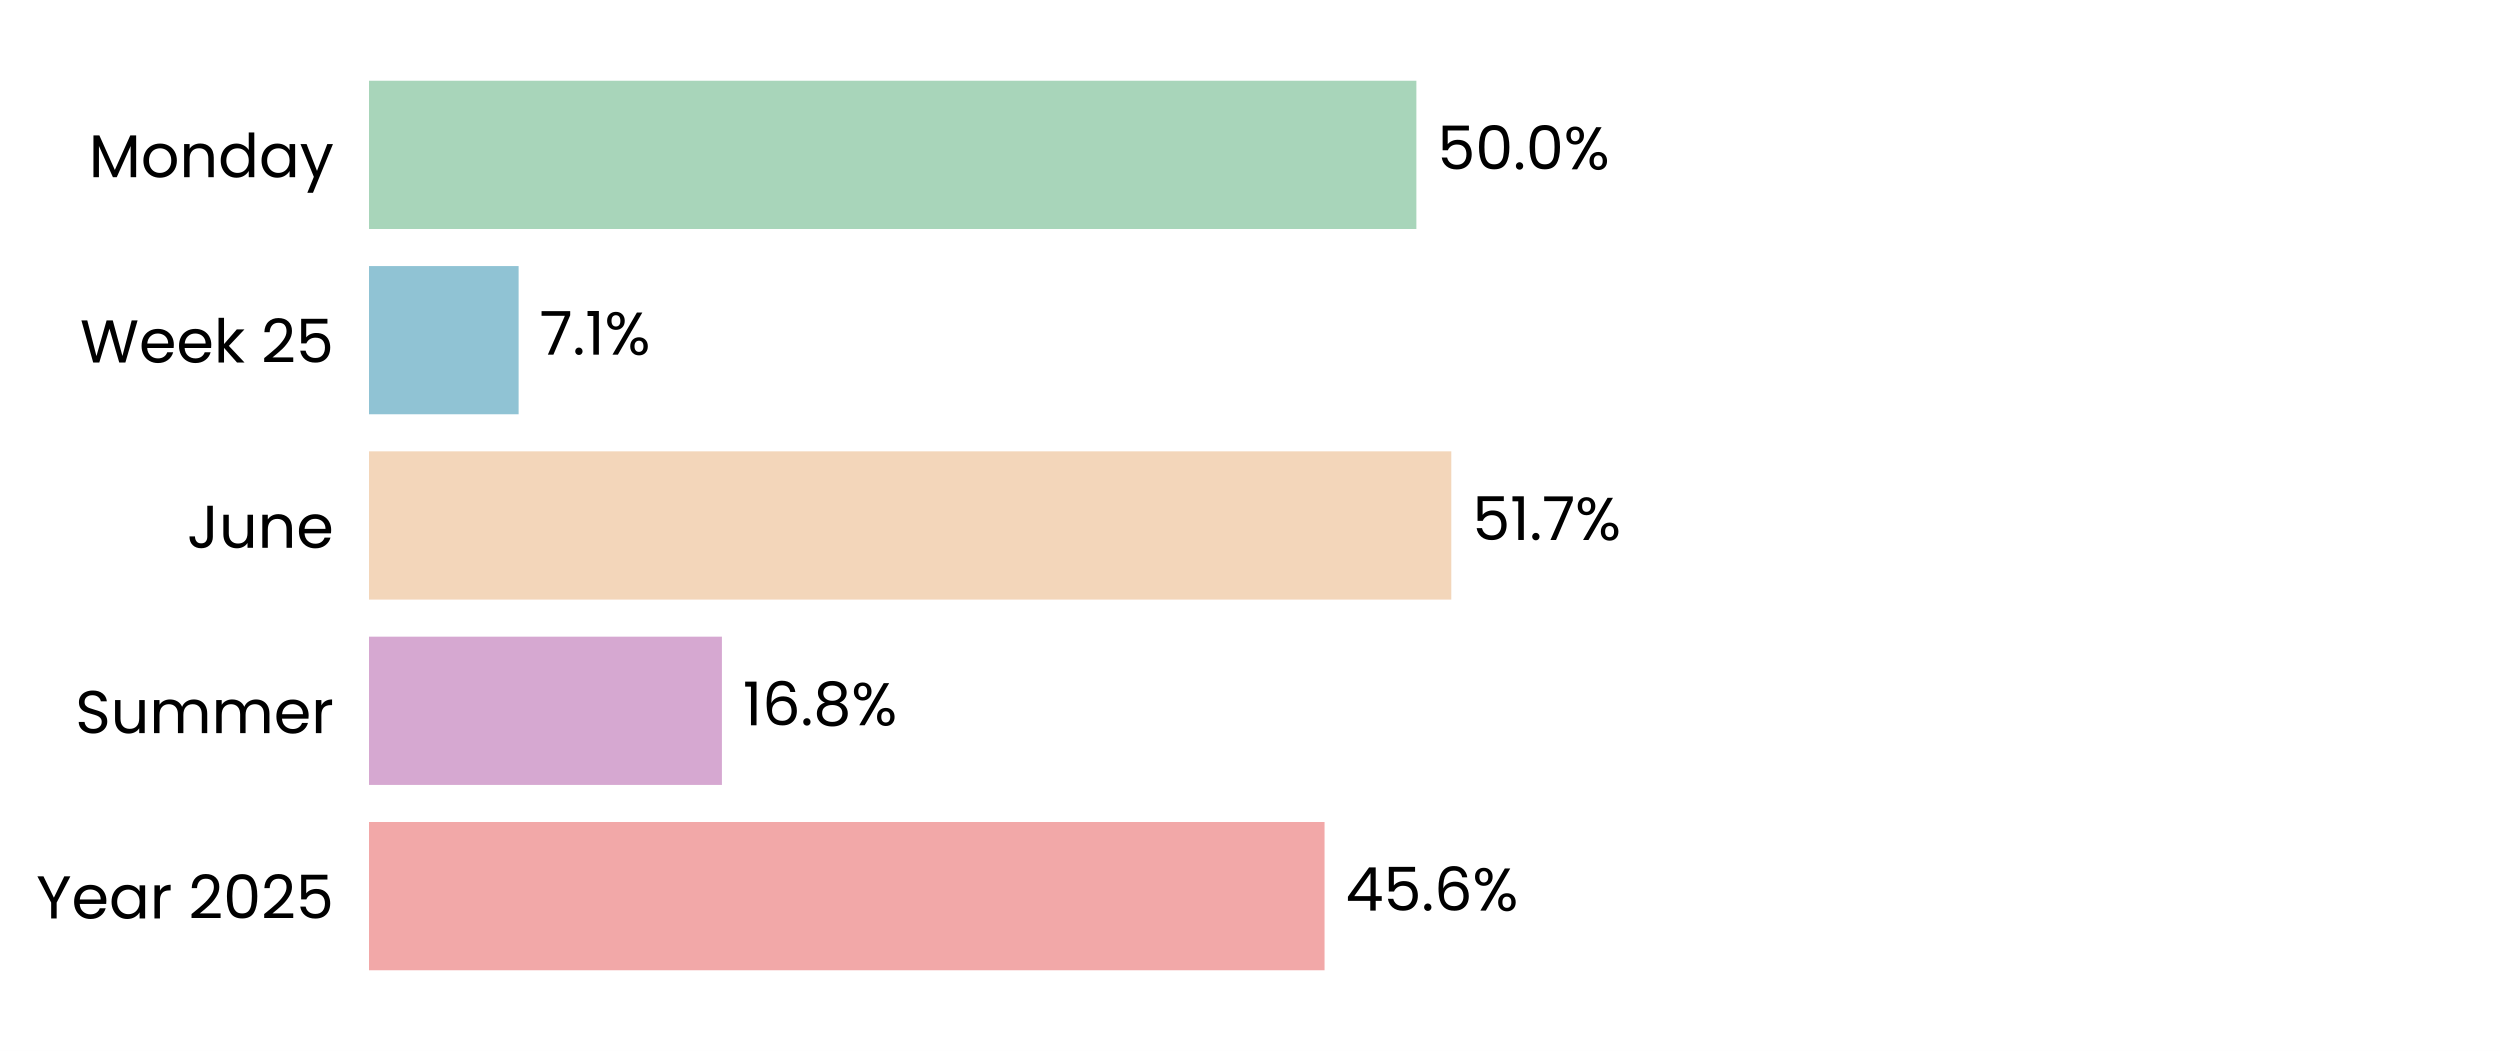
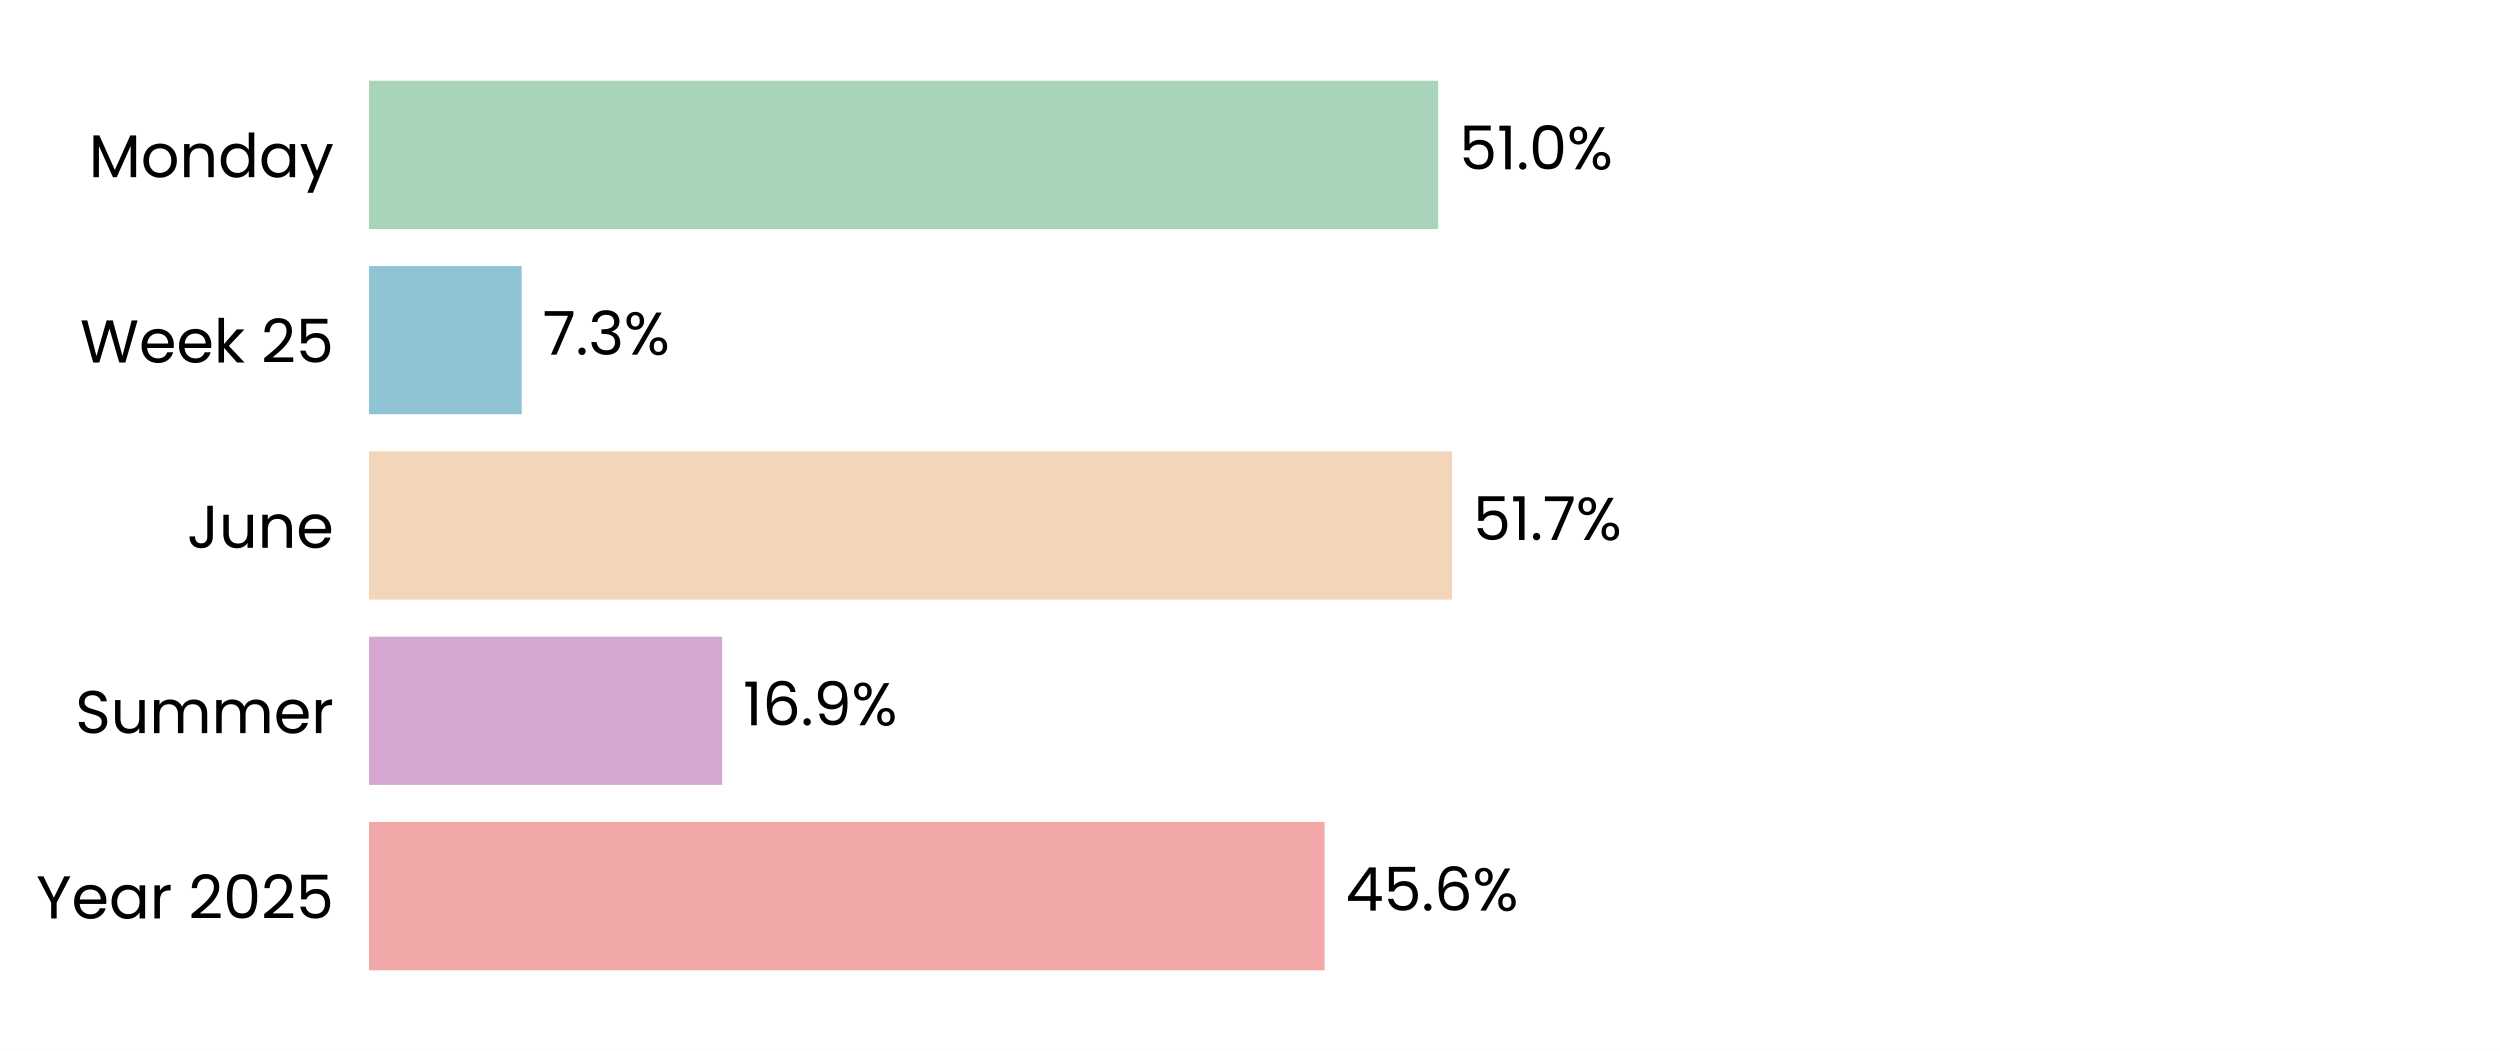
<svg xmlns="http://www.w3.org/2000/svg" xmlns:xlink="http://www.w3.org/1999/xlink" width="496.691pt" height="208.8pt" viewBox="0 0 496.691 208.8" version="1.1">
  <defs>
    <style type="text/css">*{stroke-linejoin: round; stroke-linecap: butt}</style>
  </defs>
  <g id="figure_1">
    <g id="patch_1">
      <path d="M 0 208.8  L 496.691 208.8  L 496.691 0  L 0 0  z " style="fill: #ffffff" />
    </g>
    <g id="axes_1">
      <g id="patch_2">
        <path d="M 73.311 201.6  L 489.491 201.6  L 489.491 7.2  L 73.311 7.2  z " style="fill: #ffffff" />
      </g>
      <g id="patch_3">
-         <path d="M 73.311 192.764  L 263.158 192.764  L 263.158 163.309  L 73.311 163.309  z " clip-path="url(#p68c1597575)" style="fill: #f2a8a8" />
+         <path d="M 73.311 192.764  L 263.17 192.764  L 263.17 163.309  L 73.311 163.309  z " clip-path="url(#p4abfced27c)" style="fill: #f2a8a8" />
      </g>
      <g id="patch_4">
-         <path d="M 73.311 155.945  L 143.429 155.945  L 143.429 126.491  L 73.311 126.491  z " clip-path="url(#p68c1597575)" style="fill: #d6a8d1" />
+         <path d="M 73.311 155.945  L 143.476 155.945  L 143.476 126.491  L 73.311 126.491  z " clip-path="url(#p4abfced27c)" style="fill: #d6a8d1" />
      </g>
      <g id="patch_5">
-         <path d="M 73.311 119.127  L 288.338 119.127  L 288.338 89.673  L 73.311 89.673  z " clip-path="url(#p68c1597575)" style="fill: #f3d6ba" />
+         <path d="M 73.311 119.127  L 288.482 119.127  L 288.482 89.673  L 73.311 89.673  z " clip-path="url(#p4abfced27c)" style="fill: #f3d6ba" />
      </g>
      <g id="patch_6">
-         <path d="M 73.311 82.309  L 103.038 82.309  L 103.038 52.855  L 73.311 52.855  z " clip-path="url(#p68c1597575)" style="fill: #90c3d4" />
+         <path d="M 73.311 82.309  L 103.658 82.309  L 103.658 52.855  L 73.311 52.855  z " clip-path="url(#p4abfced27c)" style="fill: #90c3d4" />
      </g>
      <g id="patch_7">
-         <path d="M 73.311 45.491  L 281.401 45.491  L 281.401 16.036  L 73.311 16.036  z " clip-path="url(#p68c1597575)" style="fill: #a8d5ba" />
+         <path d="M 73.311 45.491  L 285.736 45.491  L 285.736 16.036  L 73.311 16.036  z " clip-path="url(#p4abfced27c)" style="fill: #a8d5ba" />
      </g>
      <g id="matplotlib.axis_1">
        <g id="ytick_1">
          <g id="text_1">
            <g transform="translate(7.2 182.4764) scale(0.12 -0.12)">
              <defs>
                <path id="Poppins-Regular-59" d="M 3616 4461  L 2163 1683  L 2163 0  L 1581 0  L 1581 1683  L 122 4461  L 768 4461  L 1869 2202  L 2970 4461  L 3616 4461  z " transform="scale(0.015625)" />
                <path id="Poppins-Regular-65" d="M 3693 1888  Q 3693 1722 3674 1536  L 870 1536  Q 902 1018 1225 726  Q 1549 435 2010 435  Q 2387 435 2640 611  Q 2893 787 2995 1082  L 3622 1082  Q 3482 576 3059 259  Q 2637 -58 2010 -58  Q 1510 -58 1116 166  Q 723 390 499 803  Q 275 1216 275 1760  Q 275 2304 492 2713  Q 710 3123 1104 3344  Q 1498 3565 2010 3565  Q 2509 3565 2893 3347  Q 3277 3130 3485 2749  Q 3693 2368 3693 1888  z M 3091 2010  Q 3091 2342 2944 2582  Q 2797 2822 2544 2947  Q 2291 3072 1984 3072  Q 1542 3072 1232 2790  Q 922 2509 877 2010  L 3091 2010  z " transform="scale(0.015625)" />
                <path id="Poppins-Regular-61" d="M 275 1766  Q 275 2304 492 2710  Q 710 3117 1091 3341  Q 1472 3565 1939 3565  Q 2400 3565 2739 3366  Q 3078 3168 3245 2867  L 3245 3507  L 3834 3507  L 3834 0  L 3245 0  L 3245 653  Q 3072 346 2729 144  Q 2387 -58 1933 -58  Q 1466 -58 1088 172  Q 710 403 492 819  Q 275 1235 275 1766  z M 3245 1760  Q 3245 2157 3085 2451  Q 2925 2746 2653 2902  Q 2381 3059 2054 3059  Q 1728 3059 1459 2905  Q 1190 2752 1030 2457  Q 870 2163 870 1766  Q 870 1363 1030 1065  Q 1190 768 1459 611  Q 1728 454 2054 454  Q 2381 454 2653 611  Q 2925 768 3085 1065  Q 3245 1363 3245 1760  z " transform="scale(0.015625)" />
                <path id="Poppins-Regular-72" d="M 1075 2938  Q 1229 3238 1513 3404  Q 1798 3571 2208 3571  L 2208 2970  L 2054 2970  Q 1075 2970 1075 1907  L 1075 0  L 493 0  L 493 3507  L 1075 3507  L 1075 2938  z " transform="scale(0.015625)" />
                <path id="Poppins-Regular-20" transform="scale(0.015625)" />
                <path id="Poppins-Regular-32" d="M 326 467  Q 1139 1120 1600 1539  Q 2061 1958 2377 2416  Q 2694 2874 2694 3315  Q 2694 3731 2492 3971  Q 2291 4211 1843 4211  Q 1408 4211 1168 3939  Q 928 3667 909 3213  L 346 3213  Q 371 3930 780 4320  Q 1190 4710 1837 4710  Q 2496 4710 2883 4345  Q 3270 3981 3270 3341  Q 3270 2810 2953 2307  Q 2637 1805 2233 1424  Q 1830 1043 1203 538  L 3405 538  L 3405 51  L 326 51  L 326 467  z " transform="scale(0.015625)" />
                <path id="Poppins-Regular-30" d="M 397 2362  Q 397 3462 755 4080  Q 1114 4698 2010 4698  Q 2899 4698 3257 4080  Q 3616 3462 3616 2362  Q 3616 1242 3257 621  Q 2899 0 2010 0  Q 1114 0 755 621  Q 397 1242 397 2362  z M 3040 2362  Q 3040 2918 2966 3305  Q 2893 3693 2665 3929  Q 2438 4166 2010 4166  Q 1574 4166 1347 3929  Q 1120 3693 1046 3305  Q 973 2918 973 2362  Q 973 1786 1046 1395  Q 1120 1005 1347 768  Q 1574 531 2010 531  Q 2438 531 2665 768  Q 2893 1005 2966 1395  Q 3040 1786 3040 2362  z " transform="scale(0.015625)" />
                <path id="Poppins-Regular-35" d="M 3347 4122  L 1101 4122  L 1101 2662  Q 1248 2867 1536 2998  Q 1824 3130 2157 3130  Q 2688 3130 3021 2909  Q 3354 2688 3498 2339  Q 3642 1990 3642 1600  Q 3642 1139 3469 774  Q 3296 410 2941 198  Q 2586 -13 2061 -13  Q 1389 -13 973 332  Q 557 678 467 1254  L 1037 1254  Q 1120 890 1389 685  Q 1658 480 2067 480  Q 2573 480 2829 784  Q 3085 1088 3085 1587  Q 3085 2086 2829 2358  Q 2573 2630 2074 2630  Q 1734 2630 1481 2467  Q 1229 2304 1114 2022  L 563 2022  L 563 4634  L 3347 4634  L 3347 4122  z " transform="scale(0.015625)" />
              </defs>
              <use xlink:href="#Poppins-Regular-59" />
              <use xlink:href="#Poppins-Regular-65" transform="translate(58.39999 0)" />
              <use xlink:href="#Poppins-Regular-61" transform="translate(120.4 0)" />
              <use xlink:href="#Poppins-Regular-72" transform="translate(188 0)" />
              <use xlink:href="#Poppins-Regular-20" transform="translate(225.3 0)" />
              <use xlink:href="#Poppins-Regular-32" transform="translate(252 0)" />
              <use xlink:href="#Poppins-Regular-30" transform="translate(309.4999 0)" />
              <use xlink:href="#Poppins-Regular-32" transform="translate(372.2999 0)" />
              <use xlink:href="#Poppins-Regular-35" transform="translate(429.7999 0)" />
            </g>
          </g>
        </g>
        <g id="ytick_2">
          <g id="text_2">
            <g transform="translate(14.95125 145.6582) scale(0.12 -0.12)">
              <defs>
                <path id="Poppins-Regular-53" d="M 1907 -45  Q 1466 -45 1117 112  Q 768 269 569 547  Q 371 826 365 1190  L 986 1190  Q 1018 877 1245 662  Q 1472 448 1907 448  Q 2323 448 2563 656  Q 2803 864 2803 1190  Q 2803 1446 2662 1606  Q 2522 1766 2310 1849  Q 2099 1933 1741 2029  Q 1299 2144 1033 2259  Q 768 2374 579 2620  Q 390 2867 390 3283  Q 390 3648 576 3929  Q 762 4211 1098 4364  Q 1434 4518 1869 4518  Q 2496 4518 2896 4204  Q 3296 3891 3347 3373  L 2707 3373  Q 2675 3629 2438 3824  Q 2202 4019 1811 4019  Q 1446 4019 1216 3830  Q 986 3642 986 3302  Q 986 3059 1123 2905  Q 1261 2752 1462 2672  Q 1664 2592 2029 2490  Q 2470 2368 2739 2249  Q 3008 2131 3200 1884  Q 3392 1638 3392 1216  Q 3392 890 3219 602  Q 3046 314 2707 134  Q 2368 -45 1907 -45  z " transform="scale(0.015625)" />
                <path id="Poppins-Regular-75" d="M 3603 3507  L 3603 0  L 3021 0  L 3021 518  Q 2854 250 2556 99  Q 2259 -51 1901 -51  Q 1491 -51 1164 118  Q 838 288 649 627  Q 461 966 461 1453  L 461 3507  L 1037 3507  L 1037 1530  Q 1037 1011 1299 732  Q 1562 454 2016 454  Q 2483 454 2752 742  Q 3021 1030 3021 1581  L 3021 3507  L 3603 3507  z " transform="scale(0.015625)" />
                <path id="Poppins-Regular-6d" d="M 4710 3571  Q 5120 3571 5440 3401  Q 5760 3232 5945 2893  Q 6131 2554 6131 2067  L 6131 0  L 5555 0  L 5555 1984  Q 5555 2509 5296 2787  Q 5037 3066 4595 3066  Q 4141 3066 3872 2774  Q 3603 2483 3603 1933  L 3603 0  L 3027 0  L 3027 1984  Q 3027 2509 2768 2787  Q 2509 3066 2067 3066  Q 1613 3066 1344 2774  Q 1075 2483 1075 1933  L 1075 0  L 493 0  L 493 3507  L 1075 3507  L 1075 3002  Q 1248 3277 1539 3424  Q 1830 3571 2182 3571  Q 2624 3571 2963 3372  Q 3302 3174 3469 2790  Q 3616 3162 3955 3366  Q 4294 3571 4710 3571  z " transform="scale(0.015625)" />
              </defs>
              <use xlink:href="#Poppins-Regular-53" />
              <use xlink:href="#Poppins-Regular-75" transform="translate(58.7 0)" />
              <use xlink:href="#Poppins-Regular-6d" transform="translate(122.7 0)" />
              <use xlink:href="#Poppins-Regular-6d" transform="translate(225.7 0)" />
              <use xlink:href="#Poppins-Regular-65" transform="translate(328.7 0)" />
              <use xlink:href="#Poppins-Regular-72" transform="translate(390.6999 0)" />
            </g>
          </g>
        </g>
        <g id="ytick_3">
          <g id="text_3">
            <g transform="translate(37.15125 108.84) scale(0.12 -0.12)">
              <defs>
                <path id="Poppins-Regular-4a" d="M 2739 4461  L 2739 1165  Q 2739 614 2400 284  Q 2061 -45 1504 -45  Q 941 -45 601 291  Q 262 627 262 1210  L 845 1210  Q 851 883 1014 678  Q 1178 474 1504 474  Q 1830 474 1990 669  Q 2150 864 2150 1165  L 2150 4461  L 2739 4461  z " transform="scale(0.015625)" />
                <path id="Poppins-Regular-6e" d="M 2202 3571  Q 2842 3571 3238 3184  Q 3635 2797 3635 2067  L 3635 0  L 3059 0  L 3059 1984  Q 3059 2509 2796 2787  Q 2534 3066 2080 3066  Q 1619 3066 1347 2778  Q 1075 2490 1075 1939  L 1075 0  L 493 0  L 493 3507  L 1075 3507  L 1075 3008  Q 1248 3277 1545 3424  Q 1843 3571 2202 3571  z " transform="scale(0.015625)" />
              </defs>
              <use xlink:href="#Poppins-Regular-4a" />
              <use xlink:href="#Poppins-Regular-75" transform="translate(52.99999 0)" />
              <use xlink:href="#Poppins-Regular-6e" transform="translate(117 0)" />
              <use xlink:href="#Poppins-Regular-65" transform="translate(181 0)" />
            </g>
          </g>
        </g>
        <g id="ytick_4">
          <g id="text_4">
            <g transform="translate(15.9 72.02182) scale(0.12 -0.12)">
              <defs>
                <path id="Poppins-Regular-57" d="M 6099 4461  L 4806 0  L 4154 0  L 3117 3590  L 2042 0  L 1395 -6  L 147 4461  L 768 4461  L 1741 678  L 2816 4461  L 3469 4461  L 4493 691  L 5472 4461  L 6099 4461  z " transform="scale(0.015625)" />
                <path id="Poppins-Regular-6b" d="M 2451 0  L 1075 1549  L 1075 0  L 493 0  L 493 4736  L 1075 4736  L 1075 1952  L 2426 3507  L 3238 3507  L 1587 1760  L 3245 0  L 2451 0  z " transform="scale(0.015625)" />
              </defs>
              <use xlink:href="#Poppins-Regular-57" />
              <use xlink:href="#Poppins-Regular-65" transform="translate(97.59999 0)" />
              <use xlink:href="#Poppins-Regular-65" transform="translate(159.6 0)" />
              <use xlink:href="#Poppins-Regular-6b" transform="translate(221.6 0)" />
              <use xlink:href="#Poppins-Regular-20" transform="translate(273.0999 0)" />
              <use xlink:href="#Poppins-Regular-32" transform="translate(299.7999 0)" />
              <use xlink:href="#Poppins-Regular-35" transform="translate(357.2999 0)" />
            </g>
          </g>
        </g>
        <g id="ytick_5">
          <g id="text_5">
            <g transform="translate(17.64187 35.20364) scale(0.12 -0.12)">
              <defs>
                <path id="Poppins-Regular-4d" d="M 5018 4429  L 5018 0  L 4435 0  L 4435 3302  L 2963 0  L 2554 0  L 1075 3309  L 1075 0  L 493 0  L 493 4429  L 1120 4429  L 2758 768  L 4397 4429  L 5018 4429  z " transform="scale(0.015625)" />
                <path id="Poppins-Regular-6f" d="M 2022 -58  Q 1530 -58 1130 166  Q 730 390 502 803  Q 275 1216 275 1760  Q 275 2298 508 2710  Q 742 3123 1145 3344  Q 1549 3565 2048 3565  Q 2547 3565 2950 3344  Q 3354 3123 3587 2713  Q 3821 2304 3821 1760  Q 3821 1216 3581 803  Q 3341 390 2931 166  Q 2522 -58 2022 -58  z M 2022 454  Q 2336 454 2611 601  Q 2886 749 3056 1043  Q 3226 1338 3226 1760  Q 3226 2182 3059 2476  Q 2893 2771 2624 2915  Q 2355 3059 2042 3059  Q 1722 3059 1456 2915  Q 1190 2771 1030 2476  Q 870 2182 870 1760  Q 870 1331 1027 1036  Q 1184 742 1446 598  Q 1709 454 2022 454  z " transform="scale(0.015625)" />
                <path id="Poppins-Regular-64" d="M 275 1766  Q 275 2304 492 2710  Q 710 3117 1091 3341  Q 1472 3565 1946 3565  Q 2355 3565 2707 3376  Q 3059 3187 3245 2880  L 3245 4736  L 3834 4736  L 3834 0  L 3245 0  L 3245 659  Q 3072 346 2733 144  Q 2394 -58 1939 -58  Q 1472 -58 1091 172  Q 710 403 492 819  Q 275 1235 275 1766  z M 3245 1760  Q 3245 2157 3085 2451  Q 2925 2746 2653 2902  Q 2381 3059 2054 3059  Q 1728 3059 1459 2905  Q 1190 2752 1030 2457  Q 870 2163 870 1766  Q 870 1363 1030 1065  Q 1190 768 1459 611  Q 1728 454 2054 454  Q 2381 454 2653 611  Q 2925 768 3085 1065  Q 3245 1363 3245 1760  z " transform="scale(0.015625)" />
                <path id="Poppins-Regular-79" d="M 3514 3507  L 1402 -1651  L 800 -1651  L 1491 38  L 77 3507  L 723 3507  L 1824 666  L 2912 3507  L 3514 3507  z " transform="scale(0.015625)" />
              </defs>
              <use xlink:href="#Poppins-Regular-4d" />
              <use xlink:href="#Poppins-Regular-6f" transform="translate(86.09999 0)" />
              <use xlink:href="#Poppins-Regular-6e" transform="translate(150.1 0)" />
              <use xlink:href="#Poppins-Regular-64" transform="translate(214.1 0)" />
              <use xlink:href="#Poppins-Regular-61" transform="translate(281.7 0)" />
              <use xlink:href="#Poppins-Regular-79" transform="translate(349.2999 0)" />
            </g>
          </g>
        </g>
      </g>
      <g id="text_6">
-         <g transform="translate(267.3195 180.9164) scale(0.12 -0.12)">
+         <g transform="translate(267.3314 180.9164) scale(0.12 -0.12)">
          <defs>
            <path id="Poppins-Regular-34" d="M 256 1030  L 256 1472  L 2502 4582  L 3200 4582  L 3200 1536  L 3840 1536  L 3840 1030  L 3200 1030  L 3200 0  L 2624 0  L 2624 1030  L 256 1030  z M 2650 3974  L 928 1536  L 2650 1536  L 2650 3974  z " transform="scale(0.015625)" />
            <path id="Poppins-Regular-2e" d="M 678 -38  Q 512 -38 397 77  Q 282 192 282 358  Q 282 525 397 640  Q 512 755 678 755  Q 838 755 950 640  Q 1062 525 1062 358  Q 1062 192 950 77  Q 838 -38 678 -38  z " transform="scale(0.015625)" />
            <path id="Poppins-Regular-36" d="M 2976 3526  Q 2835 4237 2099 4237  Q 1530 4237 1248 3798  Q 966 3360 973 2355  Q 1120 2688 1462 2877  Q 1805 3066 2227 3066  Q 2886 3066 3280 2656  Q 3674 2246 3674 1523  Q 3674 1088 3504 742  Q 3334 397 2992 192  Q 2650 -13 2163 -13  Q 1504 -13 1133 281  Q 762 576 614 1094  Q 467 1613 467 2374  Q 467 4723 2106 4723  Q 2733 4723 3091 4384  Q 3450 4045 3514 3526  L 2976 3526  z M 2106 2573  Q 1830 2573 1587 2461  Q 1344 2349 1193 2121  Q 1043 1894 1043 1568  Q 1043 1082 1324 778  Q 1606 474 2131 474  Q 2579 474 2844 752  Q 3110 1030 3110 1504  Q 3110 2003 2854 2288  Q 2598 2573 2106 2573  z " transform="scale(0.015625)" />
            <path id="Poppins-Regular-25" d="M 269 3584  Q 269 4019 531 4278  Q 794 4538 1203 4538  Q 1613 4538 1875 4278  Q 2138 4019 2138 3584  Q 2138 3142 1875 2883  Q 1613 2624 1203 2624  Q 794 2624 531 2883  Q 269 3142 269 3584  z M 4006 4467  L 1414 0  L 838 0  L 3430 4467  L 4006 4467  z M 1203 4179  Q 986 4179 861 4028  Q 736 3878 736 3584  Q 736 3290 861 3136  Q 986 2982 1203 2982  Q 1421 2982 1549 3139  Q 1677 3296 1677 3584  Q 1677 3878 1549 4028  Q 1421 4179 1203 4179  z M 2720 883  Q 2720 1325 2982 1584  Q 3245 1843 3654 1843  Q 4064 1843 4323 1584  Q 4582 1325 4582 883  Q 4582 448 4323 185  Q 4064 -77 3654 -77  Q 3245 -77 2982 182  Q 2720 442 2720 883  z M 3648 1478  Q 3430 1478 3302 1328  Q 3174 1178 3174 883  Q 3174 595 3302 444  Q 3430 294 3648 294  Q 3866 294 3994 444  Q 4122 595 4122 883  Q 4122 1178 3994 1328  Q 3866 1478 3648 1478  z " transform="scale(0.015625)" />
          </defs>
          <use xlink:href="#Poppins-Regular-34" />
          <use xlink:href="#Poppins-Regular-35" transform="translate(62.89999 0)" />
          <use xlink:href="#Poppins-Regular-2e" transform="translate(125.7 0)" />
          <use xlink:href="#Poppins-Regular-36" transform="translate(146.7 0)" />
          <use xlink:href="#Poppins-Regular-25" transform="translate(210.2 0)" />
        </g>
      </g>
      <g id="text_7">
-         <g transform="translate(147.5903 144.0982) scale(0.12 -0.12)">
+         <g transform="translate(147.6375 144.0982) scale(0.12 -0.12)">
          <defs>
            <path id="Poppins-Regular-31" d="M 243 4096  L 243 4627  L 1446 4627  L 1446 0  L 858 0  L 858 4096  L 243 4096  z " transform="scale(0.015625)" />
-             <path id="Poppins-Regular-38" d="M 1242 2406  Q 883 2547 691 2816  Q 499 3085 499 3469  Q 499 3814 672 4092  Q 845 4371 1187 4534  Q 1530 4698 2016 4698  Q 2502 4698 2844 4534  Q 3187 4371 3363 4092  Q 3539 3814 3539 3469  Q 3539 3098 3340 2819  Q 3142 2541 2797 2406  Q 3194 2285 3427 1981  Q 3661 1677 3661 1248  Q 3661 832 3456 521  Q 3251 211 2876 41  Q 2502 -128 2016 -128  Q 1530 -128 1162 41  Q 794 211 589 521  Q 384 832 384 1248  Q 384 1677 614 1984  Q 845 2291 1242 2406  z M 2976 3398  Q 2976 3789 2720 4000  Q 2464 4211 2016 4211  Q 1574 4211 1318 4000  Q 1062 3789 1062 3392  Q 1062 3034 1328 2816  Q 1594 2598 2016 2598  Q 2445 2598 2710 2819  Q 2976 3040 2976 3398  z M 2016 2150  Q 1542 2150 1241 1929  Q 941 1709 941 1267  Q 941 858 1232 608  Q 1523 358 2016 358  Q 2509 358 2797 608  Q 3085 858 3085 1267  Q 3085 1696 2790 1923  Q 2496 2150 2016 2150  z " transform="scale(0.015625)" />
+             <path id="Poppins-Regular-39" d="M 1146 1242  Q 1210 877 1443 678  Q 1677 480 2074 480  Q 2605 480 2857 896  Q 3110 1312 3098 2298  Q 2963 2010 2649 1846  Q 2336 1683 1952 1683  Q 1523 1683 1187 1859  Q 851 2035 659 2374  Q 467 2714 467 3194  Q 467 3878 864 4297  Q 1261 4717 1990 4717  Q 2886 4717 3248 4134  Q 3610 3552 3610 2400  Q 3610 1594 3466 1069  Q 3322 544 2979 269  Q 2637 -6 2042 -6  Q 1389 -6 1024 346  Q 659 698 608 1242  L 1146 1242  z M 2048 2176  Q 2477 2176 2752 2441  Q 3027 2707 3027 3162  Q 3027 3642 2758 3936  Q 2490 4230 2003 4230  Q 1555 4230 1289 3948  Q 1024 3667 1024 3206  Q 1024 2739 1286 2457  Q 1549 2176 2048 2176  z " transform="scale(0.015625)" />
          </defs>
          <use xlink:href="#Poppins-Regular-31" />
          <use xlink:href="#Poppins-Regular-36" transform="translate(31.99998 0)" />
          <use xlink:href="#Poppins-Regular-2e" transform="translate(95.49997 0)" />
-           <use xlink:href="#Poppins-Regular-38" transform="translate(116.5 0)" />
-           <use xlink:href="#Poppins-Regular-25" transform="translate(179.5999 0)" />
+           <use xlink:href="#Poppins-Regular-39" transform="translate(116.5 0)" />
+           <use xlink:href="#Poppins-Regular-25" transform="translate(179.4999 0)" />
        </g>
      </g>
      <g id="text_8">
-         <g transform="translate(292.4994 107.28) scale(0.12 -0.12)">
+         <g transform="translate(292.6439 107.28) scale(0.12 -0.12)">
          <defs>
            <path id="Poppins-Regular-37" d="M 3245 4173  L 1466 0  L 877 0  L 2682 4115  L 211 4115  L 211 4614  L 3245 4614  L 3245 4173  z " transform="scale(0.015625)" />
          </defs>
          <use xlink:href="#Poppins-Regular-35" />
          <use xlink:href="#Poppins-Regular-31" transform="translate(62.79999 0)" />
          <use xlink:href="#Poppins-Regular-2e" transform="translate(94.79997 0)" />
          <use xlink:href="#Poppins-Regular-37" transform="translate(115.8 0)" />
          <use xlink:href="#Poppins-Regular-25" transform="translate(170.3999 0)" />
        </g>
      </g>
      <g id="text_9">
-         <g transform="translate(107.2002 70.46182) scale(0.12 -0.12)">
+         <g transform="translate(107.8195 70.46182) scale(0.12 -0.12)">
+           <defs>
+             <path id="Poppins-Regular-33" d="M 384 3462  Q 429 4051 838 4384  Q 1248 4717 1901 4717  Q 2336 4717 2653 4560  Q 2970 4403 3133 4134  Q 3296 3866 3296 3526  Q 3296 3130 3069 2842  Q 2842 2554 2477 2470  L 2477 2438  Q 2893 2336 3136 2035  Q 3379 1734 3379 1248  Q 3379 883 3212 592  Q 3046 301 2713 134  Q 2381 -32 1914 -32  Q 1235 -32 800 323  Q 365 678 314 1331  L 877 1331  Q 922 947 1190 704  Q 1459 461 1907 461  Q 2355 461 2588 694  Q 2822 928 2822 1299  Q 2822 1779 2502 1990  Q 2182 2202 1536 2202  L 1389 2202  L 1389 2688  L 1542 2688  Q 2131 2694 2432 2883  Q 2733 3072 2733 3469  Q 2733 3808 2512 4013  Q 2291 4218 1882 4218  Q 1485 4218 1241 4013  Q 998 3808 954 3462  L 384 3462  z " transform="scale(0.015625)" />
+           </defs>
          <use xlink:href="#Poppins-Regular-37" />
          <use xlink:href="#Poppins-Regular-2e" transform="translate(54.59999 0)" />
-           <use xlink:href="#Poppins-Regular-31" transform="translate(75.59998 0)" />
-           <use xlink:href="#Poppins-Regular-25" transform="translate(107.6 0)" />
+           <use xlink:href="#Poppins-Regular-33" transform="translate(75.59998 0)" />
+           <use xlink:href="#Poppins-Regular-25" transform="translate(134.5 0)" />
        </g>
      </g>
      <g id="text_10">
-         <g transform="translate(285.563 33.64364) scale(0.12 -0.12)">
+         <g transform="translate(289.8983 33.64364) scale(0.12 -0.12)">
          <use xlink:href="#Poppins-Regular-35" />
-           <use xlink:href="#Poppins-Regular-30" transform="translate(62.79999 0)" />
-           <use xlink:href="#Poppins-Regular-2e" transform="translate(125.6 0)" />
-           <use xlink:href="#Poppins-Regular-30" transform="translate(146.6 0)" />
-           <use xlink:href="#Poppins-Regular-25" transform="translate(209.3999 0)" />
+           <use xlink:href="#Poppins-Regular-31" transform="translate(62.79999 0)" />
+           <use xlink:href="#Poppins-Regular-2e" transform="translate(94.79997 0)" />
+           <use xlink:href="#Poppins-Regular-30" transform="translate(115.8 0)" />
+           <use xlink:href="#Poppins-Regular-25" transform="translate(178.5999 0)" />
        </g>
      </g>
    </g>
  </g>
  <defs>
-     <clipPath id="p68c1597575">
+     <clipPath id="p4abfced27c">
      <rect x="73.311" y="7.2" width="416.18" height="194.4" />
    </clipPath>
  </defs>
</svg>
